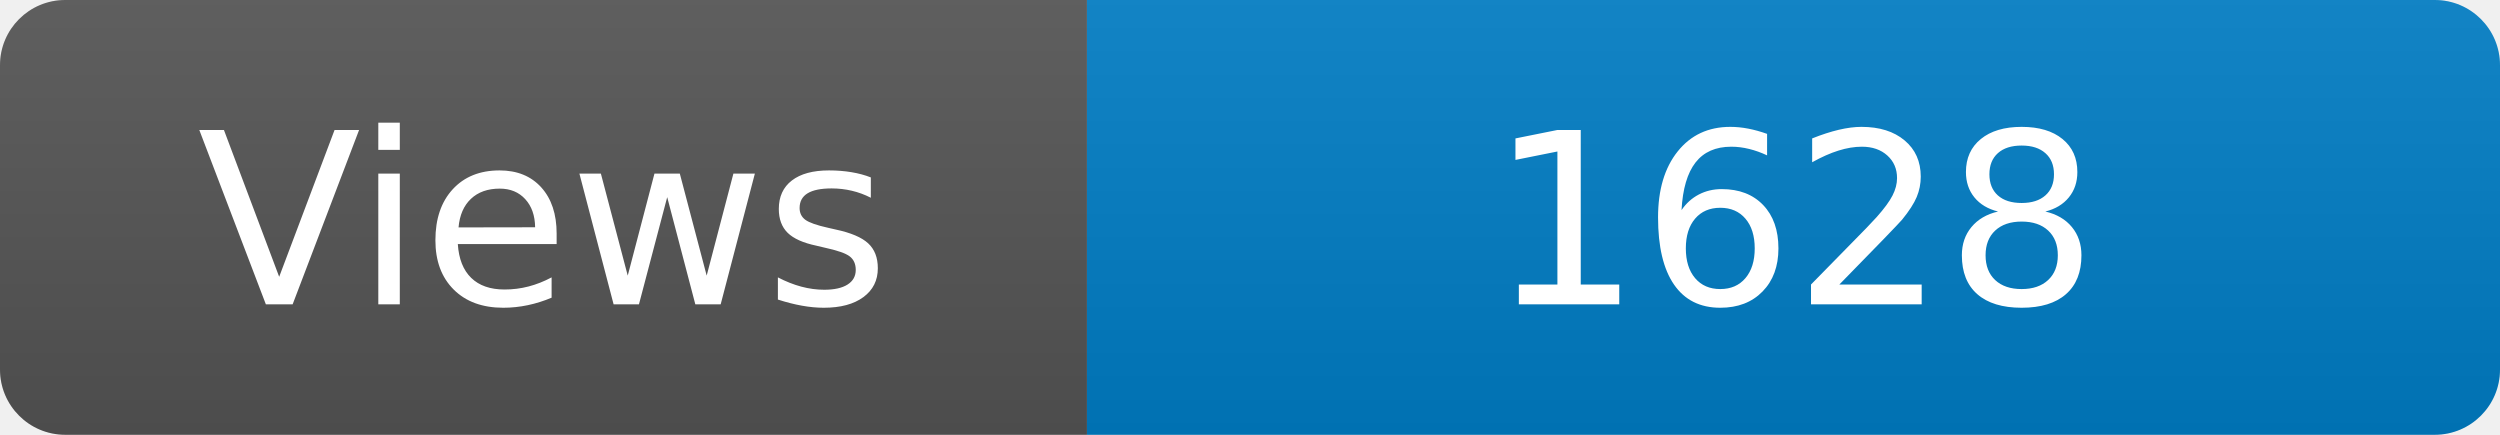
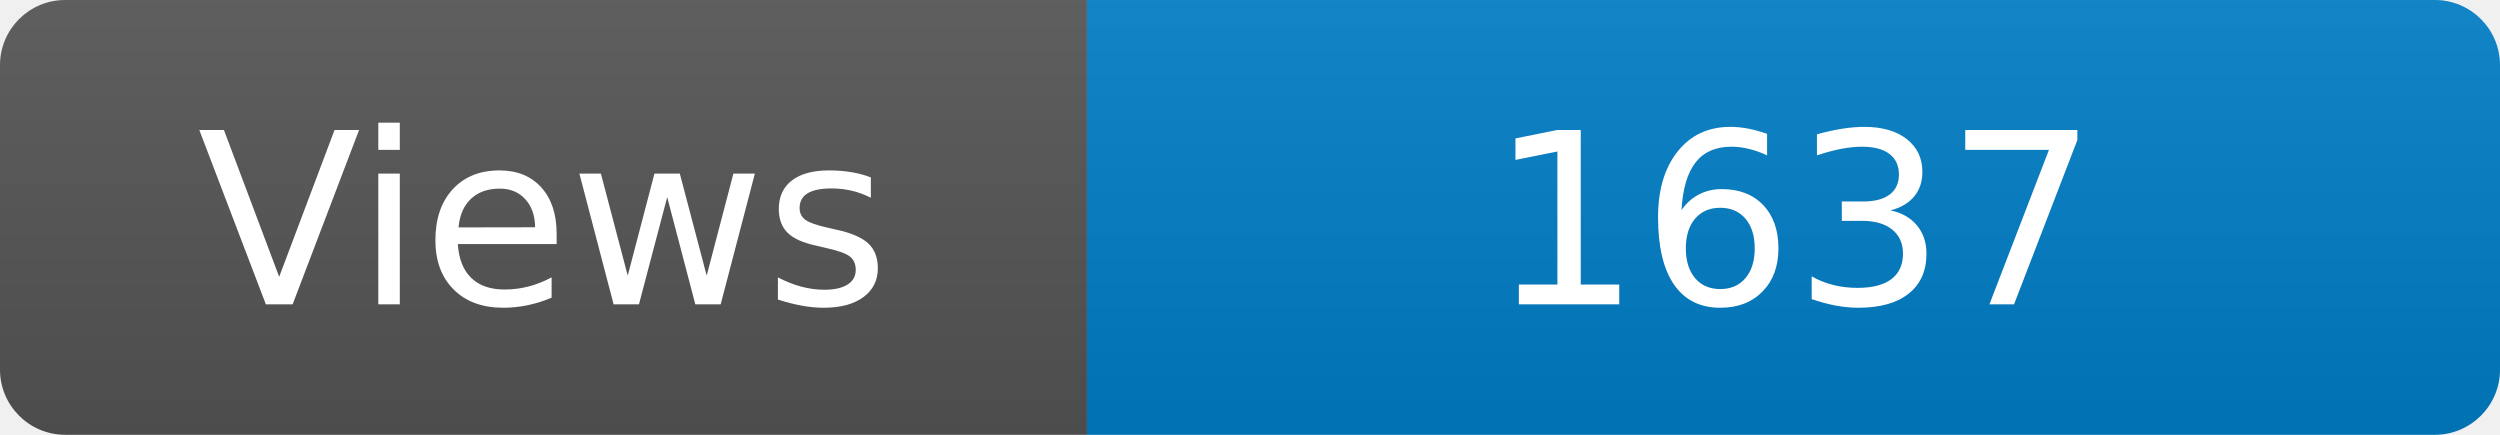
<svg xmlns="http://www.w3.org/2000/svg" width="115" height="20" role="img" aria-label="Maintained?: yes">
  <linearGradient id="s" x2="0" y2="100%">
    <stop offset="0" stop-color="#bbb" stop-opacity=".1" />
    <stop offset="1" stop-opacity=".1" />
  </linearGradient>
  <clipPath id="r">
    <rect width="115" height="20" rx="3" fill="#fff" />
  </clipPath>
  <g clip-path="url(#r)">
    <rect width="50" height="20" fill="#555" />
    <rect x="50" width="160" height="20" fill="#007ec6" />
    <rect width="115" height="20" fill="url(#s)" />
  </g>
  <g fill="#fff" text-anchor="middle" font-family="Verdana,Geneva,DejaVu Sans,sans-serif" font-size="110">
    <text x="250" y="140" transform="scale(.1)" fill="#fff">Views</text>
-     <text x="825" y="140" transform="scale(.1)" fill="#fff">1628</text>
+     <text x="825" y="140" transform="scale(.1)" fill="#fff">1637</text>
  </g>
</svg>
